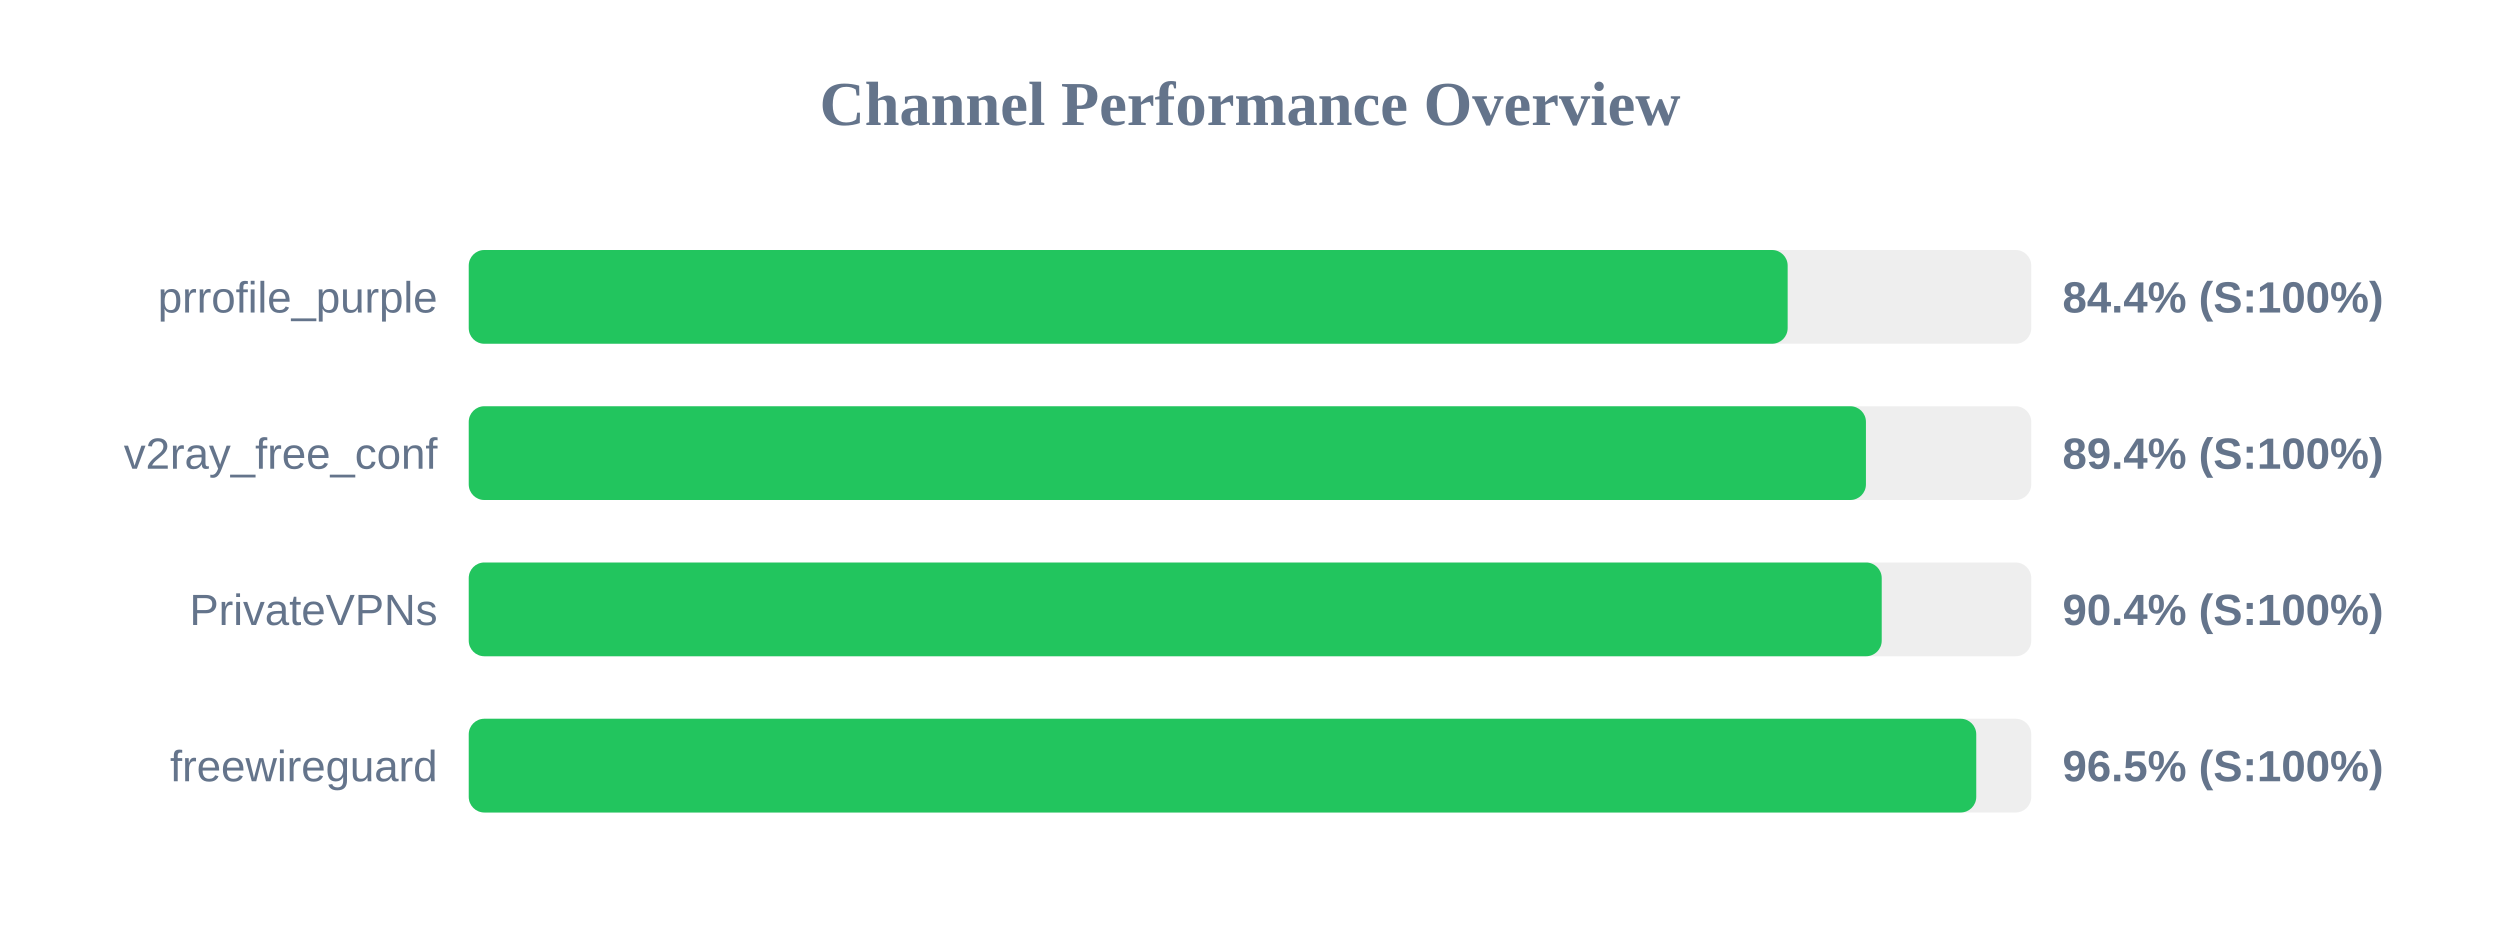
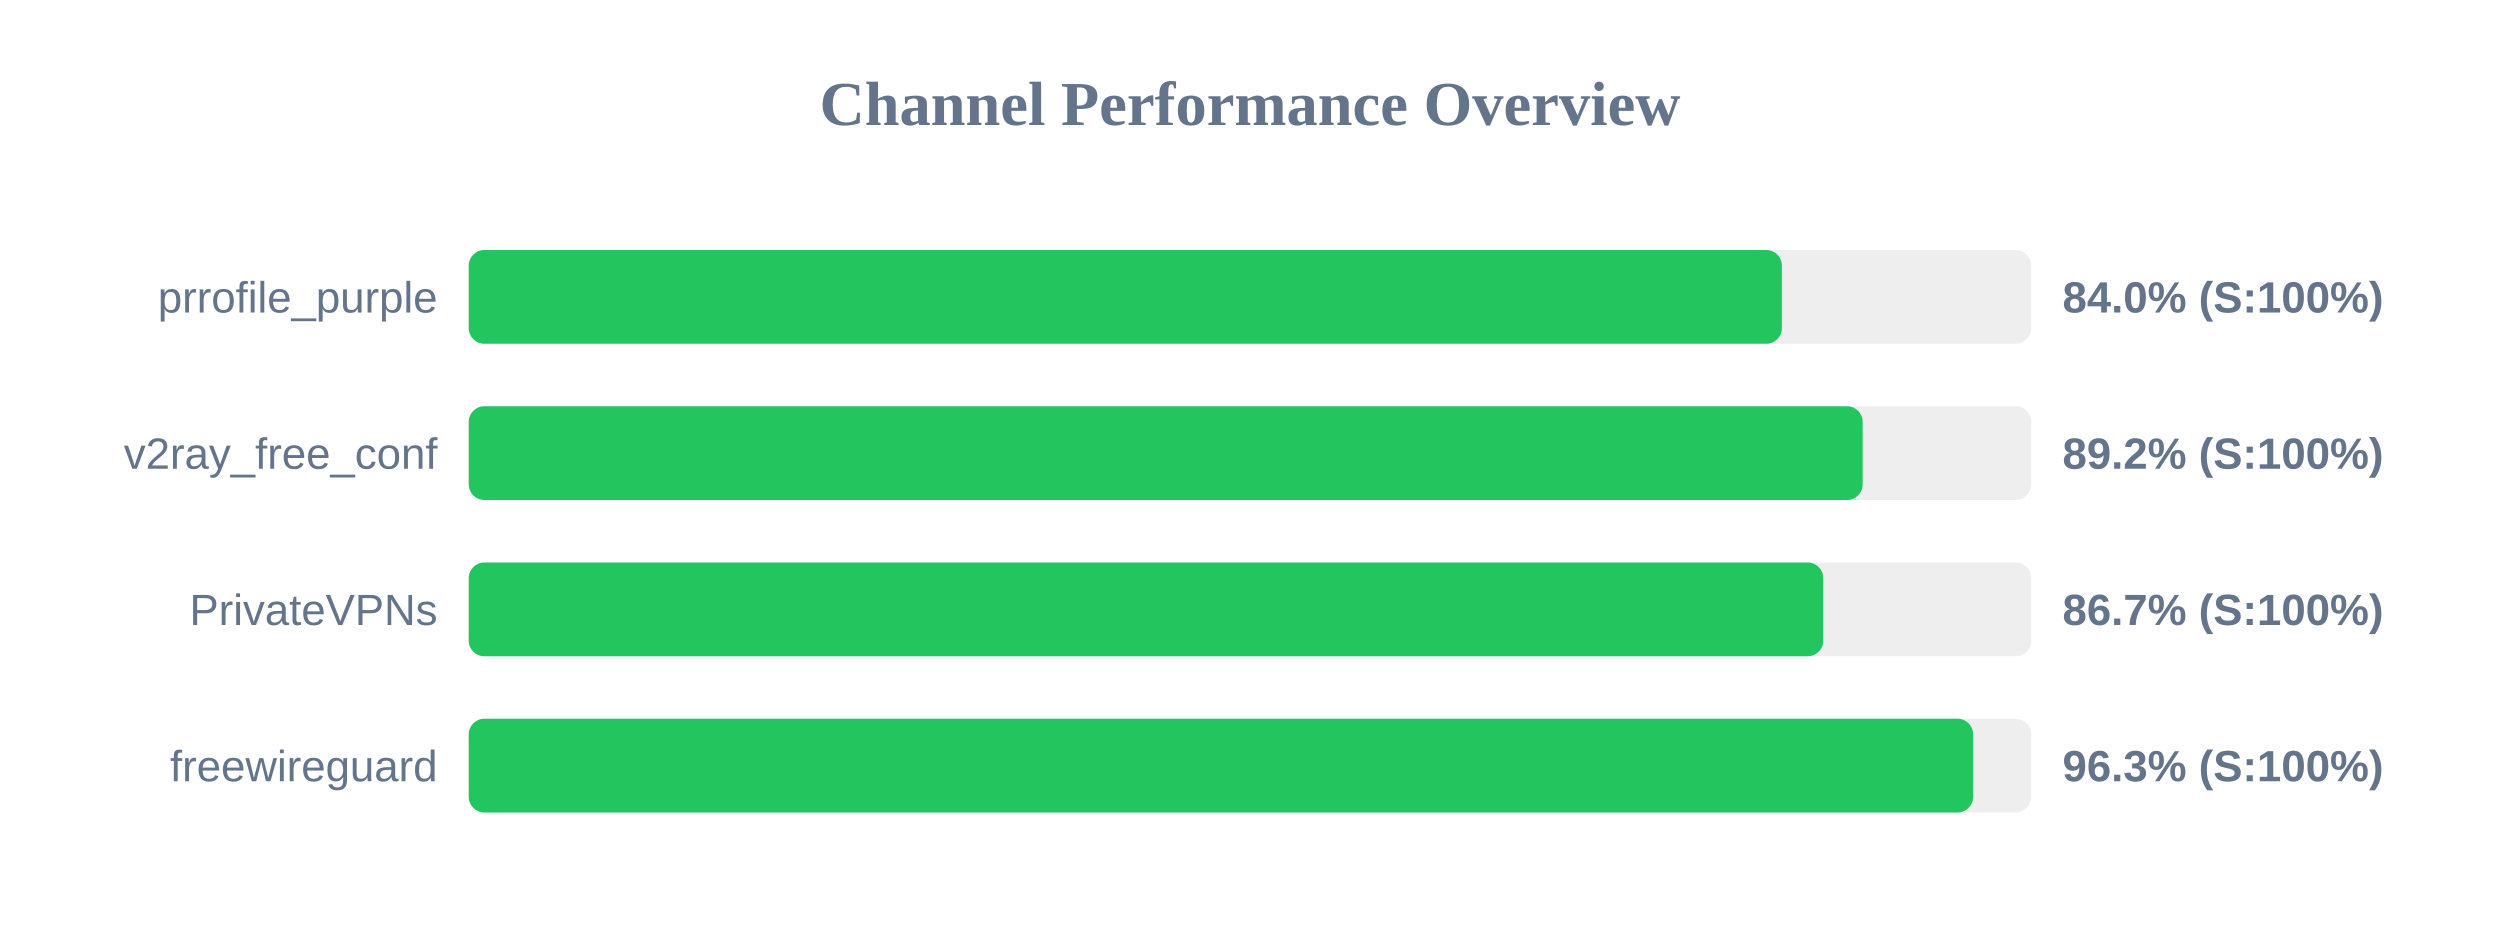
<svg xmlns="http://www.w3.org/2000/svg" width="800" height="300" version="1.1">
  <style>
        .row { font: 14px Arial; fill: #64748b; }
        .score { font: bold 14px Arial; fill: #64748b; }
    </style>
  <text x="400" y="40" text-anchor="middle" font-size="20px" font-weight="bold" fill="#64748b">Channel Performance Overview</text>
  <rect x="150" y="80" width="500" height="30" fill="#eee" rx="5" />
-   <rect x="150" y="80" width="422.05" height="30" fill="#22c55e" rx="5" />
+   <rect x="150" y="80" width="420.2" height="30" fill="#22c55e" rx="5" />
  <text x="140" y="100" text-anchor="end" class="row">prrofile_purple</text>
-   <text x="660" y="100" text-anchor="start" class="score">84.4% (S:100%)</text>
+   <text x="660" y="100" text-anchor="start" class="score">84.0% (S:100%)</text>
  <rect x="150" y="130" width="500" height="30" fill="#eee" rx="5" />
-   <rect x="150" y="130" width="447.1" height="30" fill="#22c55e" rx="5" />
+   <rect x="150" y="130" width="446.05" height="30" fill="#22c55e" rx="5" />
  <text x="140" y="150" text-anchor="end" class="row">v2ray_free_conf</text>
-   <text x="660" y="150" text-anchor="start" class="score">89.4% (S:100%)</text>
+   <text x="660" y="150" text-anchor="start" class="score">89.2% (S:100%)</text>
  <rect x="150" y="180" width="500" height="30" fill="#eee" rx="5" />
-   <rect x="150" y="180" width="452.15" height="30" fill="#22c55e" rx="5" />
+   <rect x="150" y="180" width="433.45" height="30" fill="#22c55e" rx="5" />
  <text x="140" y="200" text-anchor="end" class="row">PrivateVPNs</text>
-   <text x="660" y="200" text-anchor="start" class="score">90.4% (S:100%)</text>
+   <text x="660" y="200" text-anchor="start" class="score">86.7% (S:100%)</text>
  <rect x="150" y="230" width="500" height="30" fill="#eee" rx="5" />
-   <rect x="150" y="230" width="482.4" height="30" fill="#22c55e" rx="5" />
+   <rect x="150" y="230" width="481.4" height="30" fill="#22c55e" rx="5" />
  <text x="140" y="250" text-anchor="end" class="row">freewireguard</text>
-   <text x="660" y="250" text-anchor="start" class="score">96.5% (S:100%)</text>
+   <text x="660" y="250" text-anchor="start" class="score">96.3% (S:100%)</text>
</svg>
